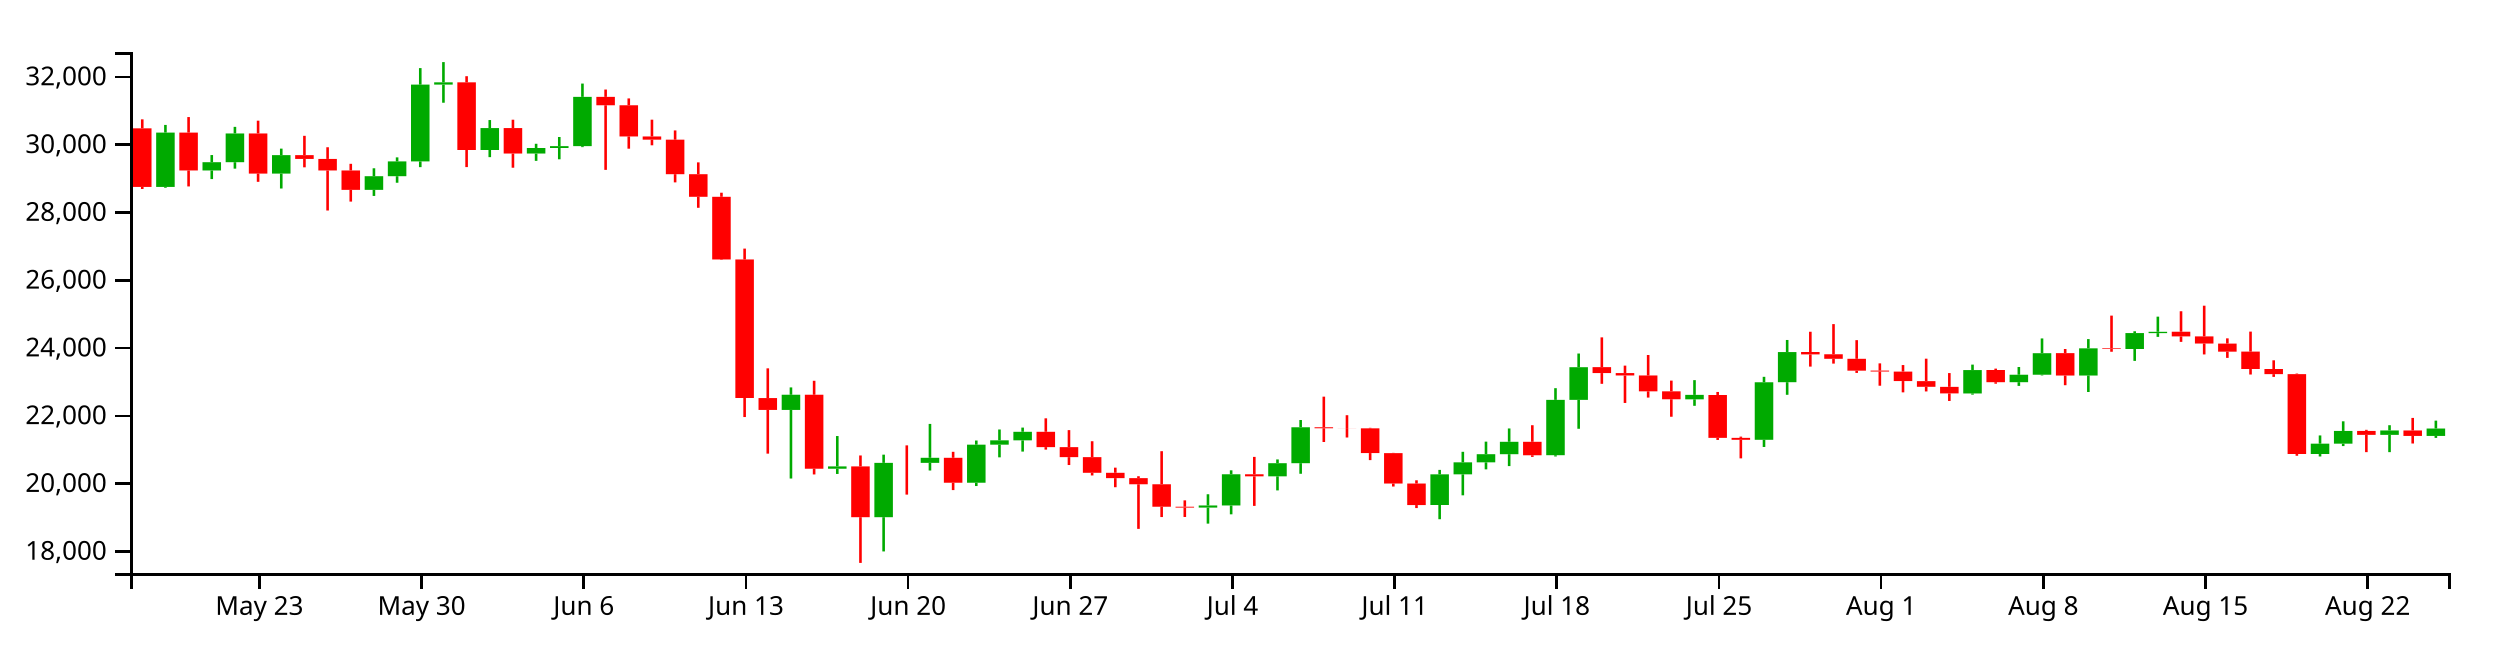
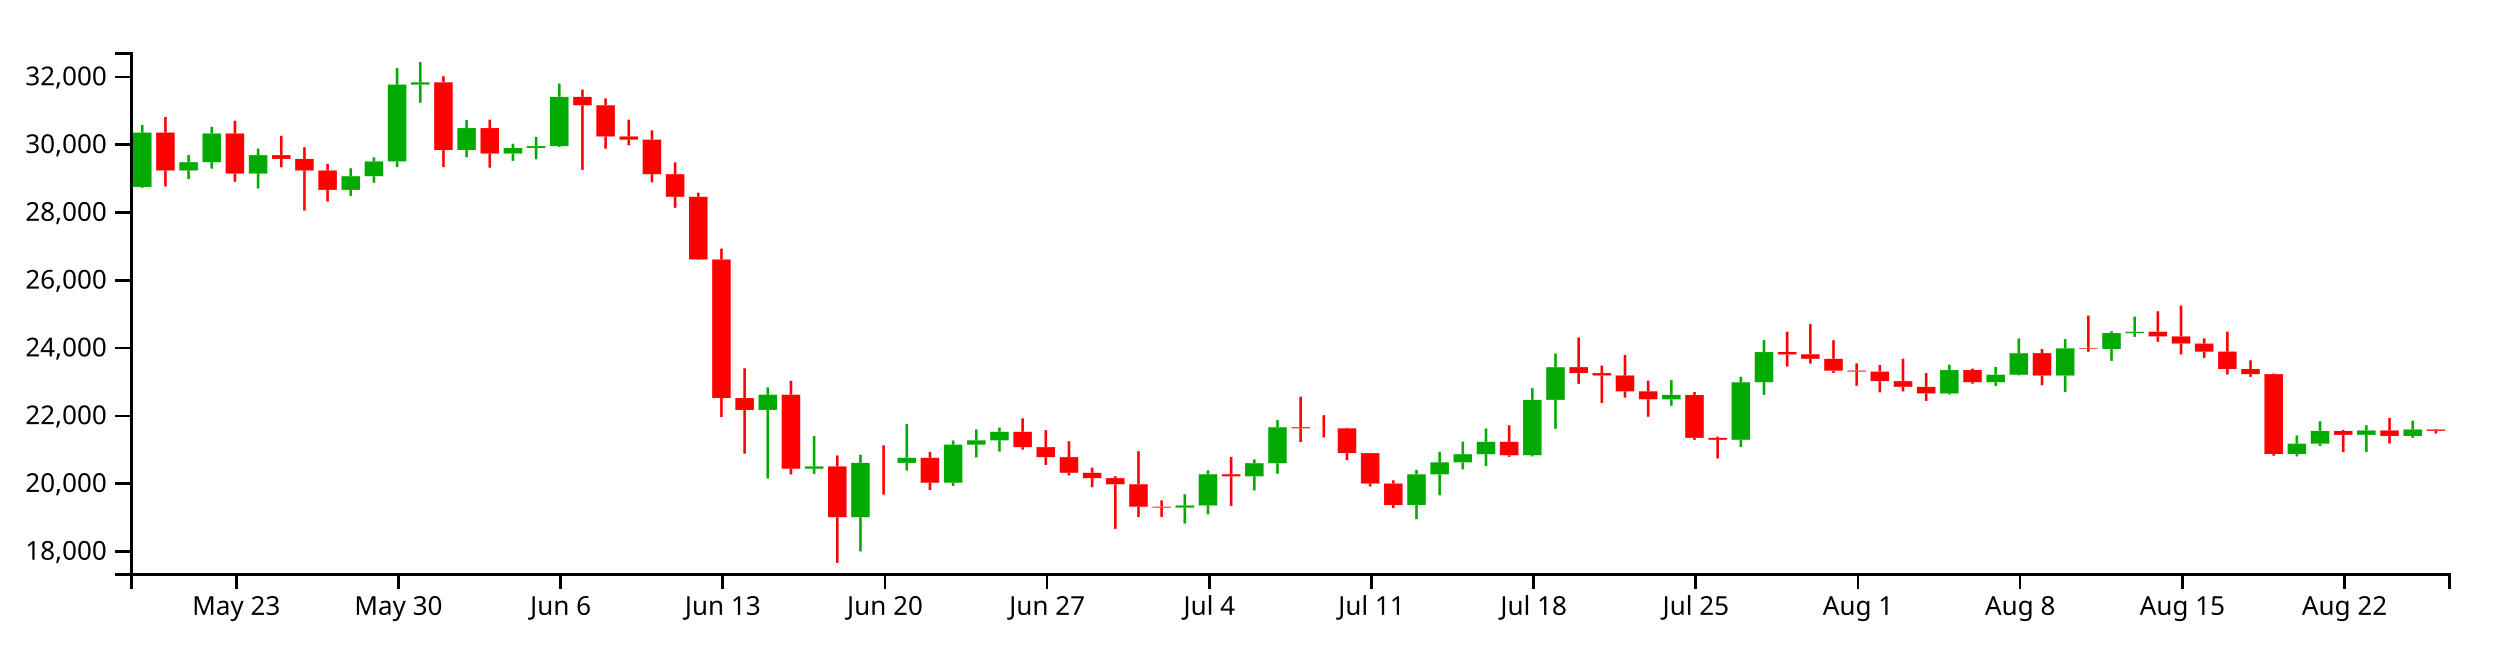
<svg xmlns="http://www.w3.org/2000/svg" version="1.1" width="960" height="250">
  <g transform="translate(50,20)">
    <style>.axis path,.axis line{fill:none;stroke:#000;shape-rendering:crispEdges;}path.candle{stroke:#000000;}path.candle.body{stroke-width:0;}path.candle.up{fill:#00AA00;stroke:#00AA00;}path.candle.down{fill:#FF0000;stroke:#FF0000;}</style>
    <g class="candlestick">
      <g class="data">
-         <path class="candle body up" d="M 9.964 51.785 l 7.117 0 L 17.081 30.912 l -7.117 0 L 9.964 51.785 M 27.757 45.465 l 7.117 0 L 34.874 42.289 l -7.117 0 L 27.757 45.465 M 36.653 42.289 l 7.117 0 L 43.77 31.241 l -7.117 0 L 36.653 42.289 M 54.446 46.66 l 7.117 0 L 61.563 39.562 l -7.117 0 L 54.446 46.66 M 90.032 52.898 l 7.117 0 L 97.149 47.673 l -7.117 0 L 90.032 52.898 M 98.928 47.673 l 7.117 0 L 106.046 41.989 l -7.117 0 L 98.928 47.673 M 107.825 41.989 l 7.117 0 L 114.942 12.498 l -7.117 0 L 107.825 41.989 M 116.721 12.497 l 7.117 0 L 123.838 11.628 l -7.117 0 L 116.721 12.497 M 134.514 37.594 l 7.117 0 L 141.631 29.176 l -7.117 0 L 134.514 37.594 M 152.307 38.968 l 7.117 0 L 159.424 36.836 l -7.117 0 L 152.307 38.968 M 161.204 36.836 l 7.117 0 L 168.321 36.118 l -7.117 0 L 161.204 36.836 M 170.1 36.118 l 7.117 0 L 177.217 17.197 l -7.117 0 L 170.1 36.118 M 250.168 137.403 l 7.117 0 L 257.285 131.582 l -7.117 0 L 250.168 137.403 M 267.961 159.993 l 7.117 0 L 275.078 159.105 l -7.117 0 L 267.961 159.993 M 285.754 178.601 l 7.117 0 L 292.871 157.737 l -7.117 0 L 285.754 178.601 M 303.547 157.738 l 7.117 0 L 310.664 155.791 l -7.117 0 L 303.547 157.738 M 321.339 165.363 l 7.117 0 L 328.457 150.759 l -7.117 0 L 321.339 165.363 M 330.236 150.759 l 7.117 0 L 337.353 149.099 l -7.117 0 L 330.236 150.759 M 339.132 149.099 l 7.117 0 L 346.25 145.8 l -7.117 0 L 339.132 149.099 M 410.304 174.93 l 7.117 0 L 417.421 174.11 l -7.117 0 L 410.304 174.93 M 419.2 174.11 l 7.117 0 L 426.317 162.126 l -7.117 0 L 419.2 174.11 M 436.993 162.918 l 7.117 0 L 444.11 157.86 l -7.117 0 L 436.993 162.918 M 445.89 157.86 l 7.117 0 L 453.007 144.059 l -7.117 0 L 445.89 157.86 M 499.268 173.909 l 7.117 0 L 506.385 162.15 l -7.117 0 L 499.268 173.909 M 508.165 162.15 l 7.117 0 L 515.282 157.543 l -7.117 0 L 508.165 162.15 M 517.061 157.543 l 7.117 0 L 524.178 154.404 l -7.117 0 L 517.061 157.543 M 525.958 154.404 l 7.117 0 L 533.075 149.647 l -7.117 0 L 525.958 154.404 M 543.75 154.801 l 7.117 0 L 550.868 133.549 l -7.117 0 L 543.75 154.801 M 552.647 133.549 l 7.117 0 L 559.764 121.003 l -7.117 0 L 552.647 133.549 M 597.129 133.341 l 7.117 0 L 604.246 131.635 l -7.117 0 L 597.129 133.341 M 623.818 148.878 l 7.117 0 L 630.936 126.783 l -7.117 0 L 623.818 148.878 M 632.715 126.759 l 7.117 0 L 639.832 115.195 l -7.117 0 L 632.715 126.759 M 703.886 131.079 l 7.117 0 L 711.004 122.099 l -7.117 0 L 703.886 131.079 M 721.679 126.761 l 7.117 0 L 728.796 123.895 l -7.117 0 L 721.679 126.761 M 730.576 123.895 l 7.117 0 L 737.693 115.623 l -7.117 0 L 730.576 123.895 M 748.369 124.195 l 7.117 0 L 755.486 113.749 l -7.117 0 L 748.369 124.195 M 766.162 114.021 l 7.117 0 L 773.279 107.897 l -7.117 0 L 766.162 114.021 M 775.058 107.923 l 7.117 0 L 782.175 107.407 l -7.117 0 L 775.058 107.923 M 837.333 154.348 l 7.117 0 L 844.45 150.37 l -7.117 0 L 837.333 154.348 M 846.23 150.37 l 7.117 0 L 853.347 145.482 l -7.117 0 L 846.23 150.37 M 864.022 146.977 l 7.117 0 L 871.14 145.307 l -7.117 0 L 864.022 146.977 M 881.815 147.403 l 7.117 0 L 888.932 144.554 l -7.117 0 L 881.815 147.403" />
-         <path class="candle body down" d="M 1.068 29.276 l 7.117 0 L 8.185 51.786 l -7.117 0 L 1.068 29.276 M 18.86 30.912 l 7.117 0 L 25.978 45.465 l -7.117 0 L 18.86 30.912 M 45.55 31.242 l 7.117 0 L 52.667 46.66 l -7.117 0 L 45.55 31.242 M 63.343 39.562 l 7.117 0 L 70.46 41.025 l -7.117 0 L 63.343 39.562 M 72.239 41.025 l 7.117 0 L 79.356 45.46 l -7.117 0 L 72.239 41.025 M 81.136 45.46 l 7.117 0 L 88.253 52.898 l -7.117 0 L 81.136 45.46 M 125.618 11.628 l 7.117 0 L 132.735 37.594 l -7.117 0 L 125.618 11.628 M 143.411 29.176 l 7.117 0 L 150.528 38.968 l -7.117 0 L 143.411 29.176 M 178.996 17.197 l 7.117 0 L 186.114 20.422 l -7.117 0 L 178.996 17.197 M 187.893 20.422 l 7.117 0 L 195.01 32.402 l -7.117 0 L 187.893 20.422 M 196.789 32.402 l 7.117 0 L 203.906 33.636 l -7.117 0 L 196.789 32.402 M 205.686 33.636 l 7.117 0 L 212.803 46.885 l -7.117 0 L 205.686 33.636 M 214.582 46.885 l 7.117 0 L 221.699 55.568 l -7.117 0 L 214.582 46.885 M 223.479 55.568 l 7.117 0 L 230.596 79.646 l -7.117 0 L 223.479 55.568 M 232.375 79.646 l 7.117 0 L 239.492 132.835 l -7.117 0 L 232.375 79.646 M 241.271 132.863 l 7.117 0 L 248.389 137.403 l -7.117 0 L 241.271 132.863 M 259.064 131.582 l 7.117 0 L 266.182 159.984 l -7.117 0 L 259.064 131.582 M 276.857 159.105 l 7.117 0 L 283.974 178.601 l -7.117 0 L 276.857 159.105 M 294.65 157.737 l 7.117 0 L 301.767 157.738 l -7.117 0 L 294.65 157.737 M 312.443 155.791 l 7.117 0 L 319.56 165.363 l -7.117 0 L 312.443 155.791 M 348.029 145.8 l 7.117 0 L 355.146 151.697 l -7.117 0 L 348.029 145.8 M 356.925 151.697 l 7.117 0 L 364.042 155.543 l -7.117 0 L 356.925 151.697 M 365.822 155.543 l 7.117 0 L 372.939 161.546 l -7.117 0 L 365.822 155.543 M 374.718 161.546 l 7.117 0 L 381.835 163.606 l -7.117 0 L 374.718 161.546 M 383.615 163.606 l 7.117 0 L 390.732 165.959 l -7.117 0 L 383.615 163.606 M 392.511 165.959 l 7.117 0 L 399.628 174.579 l -7.117 0 L 392.511 165.959 M 401.407 174.579 l 7.117 0 L 408.525 174.931 l -7.117 0 L 401.407 174.579 M 428.097 162.126 l 7.117 0 L 435.214 162.918 l -7.117 0 L 428.097 162.126 M 454.786 144.059 l 7.117 0 L 461.903 144.453 l -7.117 0 L 454.786 144.059 M 463.683 144.453 l 7.117 0 L 470.8 144.491 l -7.117 0 L 463.683 144.453 M 472.579 144.486 l 7.117 0 L 479.696 153.982 l -7.117 0 L 472.579 144.486 M 481.475 154 l 7.117 0 L 488.593 165.68 l -7.117 0 L 481.475 154 M 490.372 165.68 l 7.117 0 L 497.489 173.942 l -7.117 0 L 490.372 165.68 M 534.854 149.647 l 7.117 0 L 541.971 154.819 l -7.117 0 L 534.854 149.647 M 561.543 120.979 l 7.117 0 L 568.661 123.259 l -7.117 0 L 561.543 120.979 M 570.44 123.259 l 7.117 0 L 577.557 124.184 l -7.117 0 L 570.44 123.259 M 579.336 124.184 l 7.117 0 L 586.453 130.266 l -7.117 0 L 579.336 124.184 M 588.233 130.266 l 7.117 0 L 595.35 133.308 l -7.117 0 L 588.233 130.266 M 606.026 131.668 l 7.117 0 L 613.143 148.147 l -7.117 0 L 606.026 131.668 M 614.922 148.147 l 7.117 0 L 622.039 148.878 l -7.117 0 L 614.922 148.147 M 641.611 115.165 l 7.117 0 L 648.729 116.095 l -7.117 0 L 641.611 115.165 M 650.508 116.049 l 7.117 0 L 657.625 117.79 l -7.117 0 L 650.508 116.049 M 659.404 117.775 l 7.117 0 L 666.521 122.347 l -7.117 0 L 659.404 117.775 M 668.301 122.308 l 7.117 0 L 675.418 122.677 l -7.117 0 L 668.301 122.308 M 677.197 122.691 l 7.117 0 L 684.314 126.324 l -7.117 0 L 677.197 122.691 M 686.094 126.348 l 7.117 0 L 693.211 128.528 l -7.117 0 L 686.094 126.348 M 694.99 128.547 l 7.117 0 L 702.107 131.071 l -7.117 0 L 694.99 128.547 M 712.783 122.084 l 7.117 0 L 719.9 126.761 l -7.117 0 L 712.783 122.084 M 739.472 115.611 l 7.117 0 L 746.589 124.213 l -7.117 0 L 739.472 115.611 M 757.265 113.749 l 7.117 0 L 764.382 114.004 l -7.117 0 L 757.265 113.749 M 783.954 107.385 l 7.117 0 L 791.072 109.178 l -7.117 0 L 783.954 107.385 M 792.851 109.178 l 7.117 0 L 799.968 111.917 l -7.117 0 L 792.851 109.178 M 801.747 111.94 l 7.117 0 L 808.864 115.041 l -7.117 0 L 801.747 111.94 M 810.644 115.023 l 7.117 0 L 817.761 121.705 l -7.117 0 L 810.644 115.023 M 819.54 121.705 l 7.117 0 L 826.657 123.676 l -7.117 0 L 819.54 121.705 M 828.437 123.673 l 7.117 0 L 835.554 154.348 l -7.117 0 L 828.437 123.673 M 855.126 145.468 l 7.117 0 L 862.243 146.989 l -7.117 0 L 855.126 145.468 M 872.919 145.307 l 7.117 0 L 880.036 147.402 l -7.117 0 L 872.919 145.307" />
+         <path class="candle body up" d="M 1.068 51.785 l 7.117 0 L 8.185 30.912 l -7.117 0 L 1.068 51.785 M 18.86 45.465 l 7.117 0 L 25.978 42.289 l -7.117 0 L 18.86 45.465 M 27.757 42.289 l 7.117 0 L 34.874 31.241 l -7.117 0 L 27.757 42.289 M 45.55 46.66 l 7.117 0 L 52.667 39.562 l -7.117 0 L 45.55 46.66 M 81.136 52.898 l 7.117 0 L 88.253 47.673 l -7.117 0 L 81.136 52.898 M 90.032 47.673 l 7.117 0 L 97.149 41.989 l -7.117 0 L 90.032 47.673 M 98.928 41.989 l 7.117 0 L 106.046 12.498 l -7.117 0 L 98.928 41.989 M 107.825 12.497 l 7.117 0 L 114.942 11.628 l -7.117 0 L 107.825 12.497 M 125.618 37.594 l 7.117 0 L 132.735 29.176 l -7.117 0 L 125.618 37.594 M 143.411 38.968 l 7.117 0 L 150.528 36.836 l -7.117 0 L 143.411 38.968 M 152.307 36.836 l 7.117 0 L 159.424 36.118 l -7.117 0 L 152.307 36.836 M 161.204 36.118 l 7.117 0 L 168.321 17.197 l -7.117 0 L 161.204 36.118 M 241.271 137.403 l 7.117 0 L 248.389 131.582 l -7.117 0 L 241.271 137.403 M 259.064 159.993 l 7.117 0 L 266.182 159.105 l -7.117 0 L 259.064 159.993 M 276.857 178.601 l 7.117 0 L 283.974 157.737 l -7.117 0 L 276.857 178.601 M 294.65 157.738 l 7.117 0 L 301.767 155.791 l -7.117 0 L 294.65 157.738 M 312.443 165.363 l 7.117 0 L 319.56 150.759 l -7.117 0 L 312.443 165.363 M 321.339 150.759 l 7.117 0 L 328.457 149.099 l -7.117 0 L 321.339 150.759 M 330.236 149.099 l 7.117 0 L 337.353 145.8 l -7.117 0 L 330.236 149.099 M 401.407 174.93 l 7.117 0 L 408.525 174.11 l -7.117 0 L 401.407 174.93 M 410.304 174.11 l 7.117 0 L 417.421 162.126 l -7.117 0 L 410.304 174.11 M 428.097 162.918 l 7.117 0 L 435.214 157.86 l -7.117 0 L 428.097 162.918 M 436.993 157.86 l 7.117 0 L 444.11 144.059 l -7.117 0 L 436.993 157.86 M 490.372 173.909 l 7.117 0 L 497.489 162.15 l -7.117 0 L 490.372 173.909 M 499.268 162.15 l 7.117 0 L 506.385 157.543 l -7.117 0 L 499.268 162.15 M 508.165 157.543 l 7.117 0 L 515.282 154.404 l -7.117 0 L 508.165 157.543 M 517.061 154.404 l 7.117 0 L 524.178 149.647 l -7.117 0 L 517.061 154.404 M 534.854 154.801 l 7.117 0 L 541.971 133.549 l -7.117 0 L 534.854 154.801 M 543.75 133.549 l 7.117 0 L 550.868 121.003 l -7.117 0 L 543.75 133.549 M 588.233 133.341 l 7.117 0 L 595.35 131.635 l -7.117 0 L 588.233 133.341 M 614.922 148.878 l 7.117 0 L 622.039 126.783 l -7.117 0 L 614.922 148.878 M 623.818 126.759 l 7.117 0 L 630.936 115.195 l -7.117 0 L 623.818 126.759 M 694.99 131.079 l 7.117 0 L 702.107 122.099 l -7.117 0 L 694.99 131.079 M 712.783 126.761 l 7.117 0 L 719.9 123.895 l -7.117 0 L 712.783 126.761 M 721.679 123.895 l 7.117 0 L 728.796 115.623 l -7.117 0 L 721.679 123.895 M 739.472 124.195 l 7.117 0 L 746.589 113.749 l -7.117 0 L 739.472 124.195 M 757.265 114.021 l 7.117 0 L 764.382 107.897 l -7.117 0 L 757.265 114.021 M 766.162 107.923 l 7.117 0 L 773.279 107.407 l -7.117 0 L 766.162 107.923 M 828.437 154.348 l 7.117 0 L 835.554 150.37 l -7.117 0 L 828.437 154.348 M 837.333 150.37 l 7.117 0 L 844.45 145.482 l -7.117 0 L 837.333 150.37 M 855.126 146.977 l 7.117 0 L 862.243 145.307 l -7.117 0 L 855.126 146.977 M 872.919 147.403 l 7.117 0 L 880.036 144.917 l -7.117 0 L 872.919 147.403" />
+         <path class="candle body down" d="M 9.964 30.912 l 7.117 0 L 17.081 45.465 l -7.117 0 L 9.964 30.912 M 36.653 31.242 l 7.117 0 L 43.77 46.66 l -7.117 0 L 36.653 31.242 M 54.446 39.562 l 7.117 0 L 61.563 41.025 l -7.117 0 L 54.446 39.562 M 63.343 41.025 l 7.117 0 L 70.46 45.46 l -7.117 0 L 63.343 41.025 M 72.239 45.46 l 7.117 0 L 79.356 52.898 l -7.117 0 L 72.239 45.46 M 116.721 11.628 l 7.117 0 L 123.838 37.594 l -7.117 0 L 116.721 11.628 M 134.514 29.176 l 7.117 0 L 141.631 38.968 l -7.117 0 L 134.514 29.176 M 170.1 17.197 l 7.117 0 L 177.217 20.422 l -7.117 0 L 170.1 17.197 M 178.996 20.422 l 7.117 0 L 186.114 32.402 l -7.117 0 L 178.996 20.422 M 187.893 32.402 l 7.117 0 L 195.01 33.636 l -7.117 0 L 187.893 32.402 M 196.789 33.636 l 7.117 0 L 203.906 46.885 l -7.117 0 L 196.789 33.636 M 205.686 46.885 l 7.117 0 L 212.803 55.568 l -7.117 0 L 205.686 46.885 M 214.582 55.568 l 7.117 0 L 221.699 79.646 l -7.117 0 L 214.582 55.568 M 223.479 79.646 l 7.117 0 L 230.596 132.835 l -7.117 0 L 223.479 79.646 M 232.375 132.863 l 7.117 0 L 239.492 137.403 l -7.117 0 L 232.375 132.863 M 250.168 131.582 l 7.117 0 L 257.285 159.984 l -7.117 0 L 250.168 131.582 M 267.961 159.105 l 7.117 0 L 275.078 178.601 l -7.117 0 L 267.961 159.105 M 285.754 157.737 l 7.117 0 L 292.871 157.738 l -7.117 0 L 285.754 157.737 M 303.547 155.791 l 7.117 0 L 310.664 165.363 l -7.117 0 L 303.547 155.791 M 339.132 145.8 l 7.117 0 L 346.25 151.697 l -7.117 0 L 339.132 145.8 M 348.029 151.697 l 7.117 0 L 355.146 155.543 l -7.117 0 L 348.029 151.697 M 356.925 155.543 l 7.117 0 L 364.042 161.546 l -7.117 0 L 356.925 155.543 M 365.822 161.546 l 7.117 0 L 372.939 163.606 l -7.117 0 L 365.822 161.546 M 374.718 163.606 l 7.117 0 L 381.835 165.959 l -7.117 0 L 374.718 163.606 M 383.615 165.959 l 7.117 0 L 390.732 174.579 l -7.117 0 L 383.615 165.959 M 392.511 174.579 l 7.117 0 L 399.628 174.931 l -7.117 0 L 392.511 174.579 M 419.2 162.126 l 7.117 0 L 426.317 162.918 l -7.117 0 L 419.2 162.126 M 445.89 144.059 l 7.117 0 L 453.007 144.453 l -7.117 0 L 445.89 144.059 M 454.786 144.453 l 7.117 0 L 461.903 144.491 l -7.117 0 L 454.786 144.453 M 463.683 144.486 l 7.117 0 L 470.8 153.982 l -7.117 0 L 463.683 144.486 M 472.579 154 l 7.117 0 L 479.696 165.68 l -7.117 0 L 472.579 154 M 481.475 165.68 l 7.117 0 L 488.593 173.942 l -7.117 0 L 481.475 165.68 M 525.958 149.647 l 7.117 0 L 533.075 154.819 l -7.117 0 L 525.958 149.647 M 552.647 120.979 l 7.117 0 L 559.764 123.259 l -7.117 0 L 552.647 120.979 M 561.543 123.259 l 7.117 0 L 568.661 124.184 l -7.117 0 L 561.543 123.259 M 570.44 124.184 l 7.117 0 L 577.557 130.266 l -7.117 0 L 570.44 124.184 M 579.336 130.266 l 7.117 0 L 586.453 133.308 l -7.117 0 L 579.336 130.266 M 597.129 131.668 l 7.117 0 L 604.246 148.147 l -7.117 0 L 597.129 131.668 M 606.026 148.147 l 7.117 0 L 613.143 148.878 l -7.117 0 L 606.026 148.147 M 632.715 115.165 l 7.117 0 L 639.832 116.095 l -7.117 0 L 632.715 115.165 M 641.611 116.049 l 7.117 0 L 648.729 117.79 l -7.117 0 L 641.611 116.049 M 650.508 117.775 l 7.117 0 L 657.625 122.347 l -7.117 0 L 650.508 117.775 M 659.404 122.308 l 7.117 0 L 666.521 122.677 l -7.117 0 L 659.404 122.308 M 668.301 122.691 l 7.117 0 L 675.418 126.324 l -7.117 0 L 668.301 122.691 M 677.197 126.348 l 7.117 0 L 684.314 128.528 l -7.117 0 L 677.197 126.348 M 686.094 128.547 l 7.117 0 L 693.211 131.071 l -7.117 0 L 686.094 128.547 M 703.886 122.084 l 7.117 0 L 711.004 126.761 l -7.117 0 L 703.886 122.084 M 730.576 115.611 l 7.117 0 L 737.693 124.213 l -7.117 0 L 730.576 115.611 M 748.369 113.749 l 7.117 0 L 755.486 114.004 l -7.117 0 L 748.369 113.749 M 775.058 107.385 l 7.117 0 L 782.175 109.178 l -7.117 0 L 775.058 107.385 M 783.954 109.178 l 7.117 0 L 791.072 111.917 l -7.117 0 L 783.954 109.178 M 792.851 111.94 l 7.117 0 L 799.968 115.041 l -7.117 0 L 792.851 111.94 M 801.747 115.023 l 7.117 0 L 808.864 121.705 l -7.117 0 L 801.747 115.023 M 810.644 121.705 l 7.117 0 L 817.761 123.676 l -7.117 0 L 810.644 121.705 M 819.54 123.673 l 7.117 0 L 826.657 154.348 l -7.117 0 L 819.54 123.673 M 846.23 145.468 l 7.117 0 L 853.347 146.989 l -7.117 0 L 846.23 145.468 M 864.022 145.307 l 7.117 0 L 871.14 147.402 l -7.117 0 L 864.022 145.307 M 881.815 144.917 l 7.117 0 L 888.932 145.426 l -7.117 0 L 881.815 144.917" />
        <path class="candle body equal" />
-         <path class="candle wick up" d="M 13.523 27.972 L 13.523 30.912 M 13.523 51.785 L 13.523 52.097 M 31.315 39.541 L 31.315 42.289 M 31.315 45.465 L 31.315 48.767 M 40.212 28.716 L 40.212 31.241 M 40.212 42.289 L 40.212 44.761 M 58.005 37.073 L 58.005 39.562 M 58.005 46.66 L 58.005 52.388 M 93.591 44.619 L 93.591 47.673 M 93.591 52.898 L 93.591 55.238 M 102.487 40.431 L 102.487 41.989 M 102.487 47.673 L 102.487 50.173 M 111.383 6.15 L 111.383 12.498 M 111.383 41.989 L 111.383 44.181 M 120.28 3.846 L 120.28 11.628 M 120.28 12.497 L 120.28 19.45 M 138.073 26.1 L 138.073 29.176 M 138.073 37.594 L 138.073 40.343 M 155.866 35.211 L 155.866 36.836 M 155.866 38.968 L 155.866 41.769 M 164.762 32.607 L 164.762 36.118 M 164.762 36.836 L 164.762 41.165 M 173.659 12.089 L 173.659 17.197 M 173.659 36.118 L 173.659 36.495 M 253.727 128.767 L 253.727 131.582 M 253.727 137.403 L 253.727 163.754 M 271.519 147.437 L 271.519 159.105 M 271.519 159.993 L 271.519 161.997 M 289.312 154.588 L 289.312 157.737 M 289.312 178.601 L 289.312 191.75 M 307.105 142.783 L 307.105 155.791 M 307.105 157.738 L 307.105 160.673 M 324.898 149.16 L 324.898 150.759 M 324.898 165.363 L 324.898 166.637 M 333.794 144.925 L 333.794 149.099 M 333.794 150.759 L 333.794 155.619 M 342.691 144.196 L 342.691 145.8 M 342.691 149.099 L 342.691 153.408 M 413.862 169.792 L 413.862 174.11 M 413.862 174.93 L 413.862 181.071 M 422.759 160.6 L 422.759 162.126 M 422.759 174.11 L 422.759 177.501 M 440.552 156.419 L 440.552 157.86 M 440.552 162.918 L 440.552 168.314 M 449.448 141.286 L 449.448 144.059 M 449.448 157.86 L 449.448 161.931 M 502.827 160.436 L 502.827 162.15 M 502.827 173.909 L 502.827 179.38 M 511.723 153.494 L 511.723 157.543 M 511.723 162.15 L 511.723 170.203 M 520.62 149.59 L 520.62 154.404 M 520.62 157.543 L 520.62 160.231 M 529.516 144.528 L 529.516 149.647 M 529.516 154.404 L 529.516 158.978 M 547.309 129.059 L 547.309 133.549 M 547.309 154.801 L 547.309 155.284 M 556.206 115.753 L 556.206 121.003 M 556.206 133.549 L 556.206 144.65 M 600.688 125.974 L 600.688 131.635 M 600.688 133.341 L 600.688 135.832 M 627.377 124.699 L 627.377 126.783 M 627.377 148.878 L 627.377 151.639 M 636.273 110.551 L 636.273 115.195 M 636.273 126.759 L 636.273 131.603 M 707.445 120.011 L 707.445 122.099 M 707.445 131.079 L 707.445 131.54 M 725.238 120.933 L 725.238 123.895 M 725.238 126.761 L 725.238 128.187 M 734.134 109.962 L 734.134 115.623 M 734.134 123.895 L 734.134 124.157 M 751.927 110.209 L 751.927 113.749 M 751.927 124.195 L 751.927 130.528 M 769.72 107.21 L 769.72 107.897 M 769.72 114.021 L 769.72 118.577 M 778.617 101.594 L 778.617 107.407 M 778.617 107.923 L 778.617 109.361 M 840.892 147.21 L 840.892 150.37 M 840.892 154.348 L 840.892 155.291 M 849.788 141.781 L 849.788 145.482 M 849.788 150.37 L 849.788 151.293 M 867.581 143.28 L 867.581 145.307 M 867.581 146.977 L 867.581 153.622 M 885.374 141.523 L 885.374 144.554 M 885.374 147.403 L 885.374 148.156" style="stroke-width: 1px;" />
-         <path class="candle wick down" d="M 4.626 25.827 L 4.626 29.276 M 4.626 51.786 L 4.626 52.577 M 22.419 24.951 L 22.419 30.912 M 22.419 45.465 L 22.419 51.594 M 49.108 26.341 L 49.108 31.242 M 49.108 46.66 L 49.108 49.82 M 66.901 32.155 L 66.901 39.562 M 66.901 41.025 L 66.901 44.252 M 75.798 36.542 L 75.798 41.025 M 75.798 45.46 L 75.798 60.84 M 84.694 42.906 L 84.694 45.46 M 84.694 52.898 L 84.694 57.413 M 129.176 9.26 L 129.176 11.628 M 129.176 37.594 L 129.176 44.163 M 146.969 25.97 L 146.969 29.176 M 146.969 38.968 L 146.969 44.406 M 182.555 14.38 L 182.555 17.197 M 182.555 20.422 L 182.555 45.231 M 191.451 17.794 L 191.451 20.422 M 191.451 32.402 L 191.451 37.098 M 200.348 25.957 L 200.348 32.402 M 200.348 33.636 L 200.348 35.794 M 209.244 30.085 L 209.244 33.636 M 209.244 46.885 L 209.244 50.033 M 218.141 42.349 L 218.141 46.885 M 218.141 55.568 L 218.141 59.793 M 227.037 54.003 L 227.037 55.568 M 227.037 79.646 L 227.037 79.835 M 235.934 75.464 L 235.934 79.646 M 235.934 132.835 L 235.934 140.145 M 244.83 121.442 L 244.83 132.863 M 244.83 137.403 L 244.83 154.197 M 262.623 126.22 L 262.623 131.582 M 262.623 159.984 L 262.623 162.187 M 280.416 154.899 L 280.416 159.105 M 280.416 178.601 L 280.416 196.154 M 298.209 151.021 L 298.209 157.737 M 298.209 157.738 L 298.209 169.93 M 316.002 153.494 L 316.002 155.791 M 316.002 165.363 L 316.002 168.193 M 351.587 140.636 L 351.587 145.8 M 351.587 151.697 L 351.587 152.652 M 360.484 145.167 L 360.484 151.697 M 360.484 155.543 L 360.484 158.569 M 369.38 149.432 L 369.38 155.543 M 369.38 161.546 L 369.38 162.578 M 378.277 159.581 L 378.277 161.546 M 378.277 163.606 L 378.277 167.095 M 387.173 162.876 L 387.173 163.606 M 387.173 165.959 L 387.173 183.088 M 396.07 153.255 L 396.07 165.959 M 396.07 174.579 L 396.07 178.546 M 404.966 172.138 L 404.966 174.579 M 404.966 174.931 L 404.966 178.52 M 431.655 155.446 L 431.655 162.126 M 431.655 162.918 L 431.655 174.259 M 458.345 132.315 L 458.345 144.059 M 458.345 144.453 L 458.345 149.73 M 467.241 139.439 L 467.241 144.453 M 467.241 144.491 L 467.241 148.001 M 476.138 144.285 L 476.138 144.486 M 476.138 153.982 L 476.138 156.682 M 485.034 153.904 L 485.034 154 M 485.034 165.68 L 485.034 166.83 M 493.93 164.433 L 493.93 165.68 M 493.93 173.942 L 493.93 175.097 M 538.413 143.284 L 538.413 149.647 M 538.413 154.819 L 538.413 155.446 M 565.102 109.549 L 565.102 120.979 M 565.102 123.259 L 565.102 127.385 M 573.998 120.402 L 573.998 123.259 M 573.998 124.184 L 573.998 134.735 M 582.895 116.32 L 582.895 124.184 M 582.895 130.266 L 582.895 132.672 M 591.791 126.155 L 591.791 130.266 M 591.791 133.308 L 591.791 140.03 M 609.584 130.511 L 609.584 131.668 M 609.584 148.147 L 609.584 148.939 M 618.481 147.666 L 618.481 148.147 M 618.481 148.878 L 618.481 156.012 M 645.17 107.39 L 645.17 115.165 M 645.17 116.095 L 645.17 120.776 M 654.066 104.457 L 654.066 116.049 M 654.066 117.79 L 654.066 119.628 M 662.963 110.615 L 662.963 117.775 M 662.963 122.347 L 662.963 123.206 M 671.859 119.532 L 671.859 122.308 M 671.859 122.677 L 671.859 128.117 M 680.756 120.18 L 680.756 122.691 M 680.756 126.324 L 680.756 130.663 M 689.652 117.736 L 689.652 126.348 M 689.652 128.528 L 689.652 130.313 M 698.549 123.258 L 698.549 128.547 M 698.549 131.071 L 698.549 133.973 M 716.341 121.553 L 716.341 122.084 M 716.341 126.761 L 716.341 127.342 M 743.031 114.019 L 743.031 115.611 M 743.031 124.213 L 743.031 127.922 M 760.824 101.197 L 760.824 113.749 M 760.824 114.004 L 760.824 115.075 M 787.513 99.518 L 787.513 107.385 M 787.513 109.178 L 787.513 111.277 M 796.409 97.387 L 796.409 109.178 M 796.409 111.917 L 796.409 116.102 M 805.306 109.93 L 805.306 111.94 M 805.306 115.041 L 805.306 117.429 M 814.202 107.337 L 814.202 115.023 M 814.202 121.705 L 814.202 123.817 M 823.099 118.356 L 823.099 121.705 M 823.099 123.676 L 823.099 124.72 M 831.995 123.449 L 831.995 123.673 M 831.995 154.348 L 831.995 155.009 M 858.685 145.052 L 858.685 145.468 M 858.685 146.989 L 858.685 153.622 M 876.477 140.48 L 876.477 145.307 M 876.477 147.402 L 876.477 150.306" style="stroke-width: 1px;" />
+         <path class="candle wick up" d="M 4.626 27.972 L 4.626 30.912 M 4.626 51.785 L 4.626 52.097 M 22.419 39.541 L 22.419 42.289 M 22.419 45.465 L 22.419 48.767 M 31.315 28.716 L 31.315 31.241 M 31.315 42.289 L 31.315 44.761 M 49.108 37.073 L 49.108 39.562 M 49.108 46.66 L 49.108 52.388 M 84.694 44.619 L 84.694 47.673 M 84.694 52.898 L 84.694 55.238 M 93.591 40.431 L 93.591 41.989 M 93.591 47.673 L 93.591 50.173 M 102.487 6.15 L 102.487 12.498 M 102.487 41.989 L 102.487 44.181 M 111.383 3.846 L 111.383 11.628 M 111.383 12.497 L 111.383 19.45 M 129.176 26.1 L 129.176 29.176 M 129.176 37.594 L 129.176 40.343 M 146.969 35.211 L 146.969 36.836 M 146.969 38.968 L 146.969 41.769 M 155.866 32.607 L 155.866 36.118 M 155.866 36.836 L 155.866 41.165 M 164.762 12.089 L 164.762 17.197 M 164.762 36.118 L 164.762 36.495 M 244.83 128.767 L 244.83 131.582 M 244.83 137.403 L 244.83 163.754 M 262.623 147.437 L 262.623 159.105 M 262.623 159.993 L 262.623 161.997 M 280.416 154.588 L 280.416 157.737 M 280.416 178.601 L 280.416 191.75 M 298.209 142.783 L 298.209 155.791 M 298.209 157.738 L 298.209 160.673 M 316.002 149.16 L 316.002 150.759 M 316.002 165.363 L 316.002 166.637 M 324.898 144.925 L 324.898 149.099 M 324.898 150.759 L 324.898 155.619 M 333.794 144.196 L 333.794 145.8 M 333.794 149.099 L 333.794 153.408 M 404.966 169.792 L 404.966 174.11 M 404.966 174.93 L 404.966 181.071 M 413.862 160.6 L 413.862 162.126 M 413.862 174.11 L 413.862 177.501 M 431.655 156.419 L 431.655 157.86 M 431.655 162.918 L 431.655 168.314 M 440.552 141.286 L 440.552 144.059 M 440.552 157.86 L 440.552 161.931 M 493.93 160.436 L 493.93 162.15 M 493.93 173.909 L 493.93 179.38 M 502.827 153.494 L 502.827 157.543 M 502.827 162.15 L 502.827 170.203 M 511.723 149.59 L 511.723 154.404 M 511.723 157.543 L 511.723 160.231 M 520.62 144.528 L 520.62 149.647 M 520.62 154.404 L 520.62 158.978 M 538.413 129.059 L 538.413 133.549 M 538.413 154.801 L 538.413 155.284 M 547.309 115.753 L 547.309 121.003 M 547.309 133.549 L 547.309 144.65 M 591.791 125.974 L 591.791 131.635 M 591.791 133.341 L 591.791 135.832 M 618.481 124.699 L 618.481 126.783 M 618.481 148.878 L 618.481 151.639 M 627.377 110.551 L 627.377 115.195 M 627.377 126.759 L 627.377 131.603 M 698.549 120.011 L 698.549 122.099 M 698.549 131.079 L 698.549 131.54 M 716.341 120.933 L 716.341 123.895 M 716.341 126.761 L 716.341 128.187 M 725.238 109.962 L 725.238 115.623 M 725.238 123.895 L 725.238 124.157 M 743.031 110.209 L 743.031 113.749 M 743.031 124.195 L 743.031 130.528 M 760.824 107.21 L 760.824 107.897 M 760.824 114.021 L 760.824 118.577 M 769.72 101.594 L 769.72 107.407 M 769.72 107.923 L 769.72 109.361 M 831.995 147.21 L 831.995 150.37 M 831.995 154.348 L 831.995 155.291 M 840.892 141.781 L 840.892 145.482 M 840.892 150.37 L 840.892 151.293 M 858.685 143.28 L 858.685 145.307 M 858.685 146.977 L 858.685 153.622 M 876.477 141.523 L 876.477 144.917 M 876.477 147.403 L 876.477 148.156" style="stroke-width: 1px;" />
+         <path class="candle wick down" d="M 13.523 24.951 L 13.523 30.912 M 13.523 45.465 L 13.523 51.594 M 40.212 26.341 L 40.212 31.242 M 40.212 46.66 L 40.212 49.82 M 58.005 32.155 L 58.005 39.562 M 58.005 41.025 L 58.005 44.252 M 66.901 36.542 L 66.901 41.025 M 66.901 45.46 L 66.901 60.84 M 75.798 42.906 L 75.798 45.46 M 75.798 52.898 L 75.798 57.413 M 120.28 9.26 L 120.28 11.628 M 120.28 37.594 L 120.28 44.163 M 138.073 25.97 L 138.073 29.176 M 138.073 38.968 L 138.073 44.406 M 173.659 14.38 L 173.659 17.197 M 173.659 20.422 L 173.659 45.231 M 182.555 17.794 L 182.555 20.422 M 182.555 32.402 L 182.555 37.098 M 191.451 25.957 L 191.451 32.402 M 191.451 33.636 L 191.451 35.794 M 200.348 30.085 L 200.348 33.636 M 200.348 46.885 L 200.348 50.033 M 209.244 42.349 L 209.244 46.885 M 209.244 55.568 L 209.244 59.793 M 218.141 54.003 L 218.141 55.568 M 218.141 79.646 L 218.141 79.835 M 227.037 75.464 L 227.037 79.646 M 227.037 132.835 L 227.037 140.145 M 235.934 121.442 L 235.934 132.863 M 235.934 137.403 L 235.934 154.197 M 253.727 126.22 L 253.727 131.582 M 253.727 159.984 L 253.727 162.187 M 271.519 154.899 L 271.519 159.105 M 271.519 178.601 L 271.519 196.154 M 289.312 151.021 L 289.312 157.737 M 289.312 157.738 L 289.312 169.93 M 307.105 153.494 L 307.105 155.791 M 307.105 165.363 L 307.105 168.193 M 342.691 140.636 L 342.691 145.8 M 342.691 151.697 L 342.691 152.652 M 351.587 145.167 L 351.587 151.697 M 351.587 155.543 L 351.587 158.569 M 360.484 149.432 L 360.484 155.543 M 360.484 161.546 L 360.484 162.578 M 369.38 159.581 L 369.38 161.546 M 369.38 163.606 L 369.38 167.095 M 378.277 162.876 L 378.277 163.606 M 378.277 165.959 L 378.277 183.088 M 387.173 153.255 L 387.173 165.959 M 387.173 174.579 L 387.173 178.546 M 396.07 172.138 L 396.07 174.579 M 396.07 174.931 L 396.07 178.52 M 422.759 155.446 L 422.759 162.126 M 422.759 162.918 L 422.759 174.259 M 449.448 132.315 L 449.448 144.059 M 449.448 144.453 L 449.448 149.73 M 458.345 139.439 L 458.345 144.453 M 458.345 144.491 L 458.345 148.001 M 467.241 144.285 L 467.241 144.486 M 467.241 153.982 L 467.241 156.682 M 476.138 153.904 L 476.138 154 M 476.138 165.68 L 476.138 166.83 M 485.034 164.433 L 485.034 165.68 M 485.034 173.942 L 485.034 175.097 M 529.516 143.284 L 529.516 149.647 M 529.516 154.819 L 529.516 155.446 M 556.206 109.549 L 556.206 120.979 M 556.206 123.259 L 556.206 127.385 M 565.102 120.402 L 565.102 123.259 M 565.102 124.184 L 565.102 134.735 M 573.998 116.32 L 573.998 124.184 M 573.998 130.266 L 573.998 132.672 M 582.895 126.155 L 582.895 130.266 M 582.895 133.308 L 582.895 140.03 M 600.688 130.511 L 600.688 131.668 M 600.688 148.147 L 600.688 148.939 M 609.584 147.666 L 609.584 148.147 M 609.584 148.878 L 609.584 156.012 M 636.273 107.39 L 636.273 115.165 M 636.273 116.095 L 636.273 120.776 M 645.17 104.457 L 645.17 116.049 M 645.17 117.79 L 645.17 119.628 M 654.066 110.615 L 654.066 117.775 M 654.066 122.347 L 654.066 123.206 M 662.963 119.532 L 662.963 122.308 M 662.963 122.677 L 662.963 128.117 M 671.859 120.18 L 671.859 122.691 M 671.859 126.324 L 671.859 130.663 M 680.756 117.736 L 680.756 126.348 M 680.756 128.528 L 680.756 130.313 M 689.652 123.258 L 689.652 128.547 M 689.652 131.071 L 689.652 133.973 M 707.445 121.553 L 707.445 122.084 M 707.445 126.761 L 707.445 127.342 M 734.134 114.019 L 734.134 115.611 M 734.134 124.213 L 734.134 127.922 M 751.927 101.197 L 751.927 113.749 M 751.927 114.004 L 751.927 115.075 M 778.617 99.518 L 778.617 107.385 M 778.617 109.178 L 778.617 111.277 M 787.513 97.387 L 787.513 109.178 M 787.513 111.917 L 787.513 116.102 M 796.409 109.93 L 796.409 111.94 M 796.409 115.041 L 796.409 117.429 M 805.306 107.337 L 805.306 115.023 M 805.306 121.705 L 805.306 123.817 M 814.202 118.356 L 814.202 121.705 M 814.202 123.676 L 814.202 124.72 M 823.099 123.449 L 823.099 123.673 M 823.099 154.348 L 823.099 155.009 M 849.788 145.052 L 849.788 145.468 M 849.788 146.989 L 849.788 153.622 M 867.581 140.48 L 867.581 145.307 M 867.581 147.402 L 867.581 150.306 M 885.374 144.788 L 885.374 144.917 M 885.374 145.426 L 885.374 146.47" style="stroke-width: 1px;" />
        <path class="candle wick equal" style="stroke-width: 1px;" />
      </g>
    </g>
    <g class="x axis" transform="translate(0,200)" fill="none" font-size="10" font-family="sans-serif" text-anchor="middle">
      <path class="domain" stroke="#000" d="M0.5,6V0.5H890.5V6" />
-       <g class="tick" opacity="1" transform="translate(49.10836,0)">
+       <g class="tick" opacity="1" transform="translate(40.21192,0)">
        <line stroke="#000" y2="6" x1="0.5" x2="0.5" />
        <text fill="#000" y="9" x="0.5" dy="0.71em">May 23</text>
      </g>
-       <g class="tick" opacity="1" transform="translate(111.3834,0)">
+       <g class="tick" opacity="1" transform="translate(102.487,0)">
        <line stroke="#000" y2="6" x1="0.5" x2="0.5" />
        <text fill="#000" y="9" x="0.5" dy="0.71em">May 30</text>
      </g>
-       <g class="tick" opacity="1" transform="translate(173.6585,0)">
+       <g class="tick" opacity="1" transform="translate(164.7621,0)">
        <line stroke="#000" y2="6" x1="0.5" x2="0.5" />
        <text fill="#000" y="9" x="0.5" dy="0.71em">Jun  6</text>
      </g>
-       <g class="tick" opacity="1" transform="translate(235.9336,0)">
+       <g class="tick" opacity="1" transform="translate(227.0372,0)">
        <line stroke="#000" y2="6" x1="0.5" x2="0.5" />
        <text fill="#000" y="9" x="0.5" dy="0.71em">Jun 13</text>
      </g>
-       <g class="tick" opacity="1" transform="translate(298.2087,0)">
+       <g class="tick" opacity="1" transform="translate(289.3123,0)">
        <line stroke="#000" y2="6" x1="0.5" x2="0.5" />
        <text fill="#000" y="9" x="0.5" dy="0.71em">Jun 20</text>
      </g>
-       <g class="tick" opacity="1" transform="translate(360.4838,0)">
+       <g class="tick" opacity="1" transform="translate(351.5874,0)">
        <line stroke="#000" y2="6" x1="0.5" x2="0.5" />
        <text fill="#000" y="9" x="0.5" dy="0.71em">Jun 27</text>
      </g>
-       <g class="tick" opacity="1" transform="translate(422.7589,0)">
+       <g class="tick" opacity="1" transform="translate(413.8625,0)">
        <line stroke="#000" y2="6" x1="0.5" x2="0.5" />
        <text fill="#000" y="9" x="0.5" dy="0.71em">Jul  4</text>
      </g>
-       <g class="tick" opacity="1" transform="translate(485.034,0)">
+       <g class="tick" opacity="1" transform="translate(476.1375,0)">
        <line stroke="#000" y2="6" x1="0.5" x2="0.5" />
        <text fill="#000" y="9" x="0.5" dy="0.71em">Jul 11</text>
      </g>
-       <g class="tick" opacity="1" transform="translate(547.3091,0)">
+       <g class="tick" opacity="1" transform="translate(538.4126,0)">
        <line stroke="#000" y2="6" x1="0.5" x2="0.5" />
        <text fill="#000" y="9" x="0.5" dy="0.71em">Jul 18</text>
      </g>
-       <g class="tick" opacity="1" transform="translate(609.5842,0)">
+       <g class="tick" opacity="1" transform="translate(600.6877,0)">
        <line stroke="#000" y2="6" x1="0.5" x2="0.5" />
        <text fill="#000" y="9" x="0.5" dy="0.71em">Jul 25</text>
      </g>
-       <g class="tick" opacity="1" transform="translate(671.8593,0)">
+       <g class="tick" opacity="1" transform="translate(662.9628,0)">
        <line stroke="#000" y2="6" x1="0.5" x2="0.5" />
        <text fill="#000" y="9" x="0.5" dy="0.71em">Aug  1</text>
      </g>
-       <g class="tick" opacity="1" transform="translate(734.1343,0)">
+       <g class="tick" opacity="1" transform="translate(725.2379,0)">
        <line stroke="#000" y2="6" x1="0.5" x2="0.5" />
        <text fill="#000" y="9" x="0.5" dy="0.71em">Aug  8</text>
      </g>
-       <g class="tick" opacity="1" transform="translate(796.4094,0)">
+       <g class="tick" opacity="1" transform="translate(787.513,0)">
        <line stroke="#000" y2="6" x1="0.5" x2="0.5" />
        <text fill="#000" y="9" x="0.5" dy="0.71em">Aug 15</text>
      </g>
-       <g class="tick" opacity="1" transform="translate(858.6845,0)">
+       <g class="tick" opacity="1" transform="translate(849.7881,0)">
        <line stroke="#000" y2="6" x1="0.5" x2="0.5" />
        <text fill="#000" y="9" x="0.5" dy="0.71em">Aug 22</text>
      </g>
    </g>
    <g class="y axis" fill="none" font-size="10" font-family="sans-serif" text-anchor="end">
      <path class="domain" stroke="#000" d="M-6,200.5H0.5V0.5H-6" />
      <g class="tick" opacity="1" transform="translate(0,191.2346)">
        <line stroke="#000" x2="-6" y1="0.5" y2="0.5" />
        <text fill="#000" x="-9" y="0.5" dy="0.32em">18,000</text>
      </g>
      <g class="tick" opacity="1" transform="translate(0,165.2066)">
        <line stroke="#000" x2="-6" y1="0.5" y2="0.5" />
        <text fill="#000" x="-9" y="0.5" dy="0.32em">20,000</text>
      </g>
      <g class="tick" opacity="1" transform="translate(0,139.1786)">
        <line stroke="#000" x2="-6" y1="0.5" y2="0.5" />
        <text fill="#000" x="-9" y="0.5" dy="0.32em">22,000</text>
      </g>
      <g class="tick" opacity="1" transform="translate(0,113.1506)">
        <line stroke="#000" x2="-6" y1="0.5" y2="0.5" />
        <text fill="#000" x="-9" y="0.5" dy="0.32em">24,000</text>
      </g>
      <g class="tick" opacity="1" transform="translate(0,87.12266)">
        <line stroke="#000" x2="-6" y1="0.5" y2="0.5" />
        <text fill="#000" x="-9" y="0.5" dy="0.32em">26,000</text>
      </g>
      <g class="tick" opacity="1" transform="translate(0,61.09468)">
        <line stroke="#000" x2="-6" y1="0.5" y2="0.5" />
        <text fill="#000" x="-9" y="0.5" dy="0.32em">28,000</text>
      </g>
      <g class="tick" opacity="1" transform="translate(0,35.06671)">
        <line stroke="#000" x2="-6" y1="0.5" y2="0.5" />
        <text fill="#000" x="-9" y="0.5" dy="0.32em">30,000</text>
      </g>
      <g class="tick" opacity="1" transform="translate(0,9.038735)">
        <line stroke="#000" x2="-6" y1="0.5" y2="0.5" />
        <text fill="#000" x="-9" y="0.5" dy="0.32em">32,000</text>
      </g>
      <text transform="rotate(-90)" y="6" dy=".71em" style="text-anchor: end;">Price ($)</text>
    </g>
  </g>
</svg>
